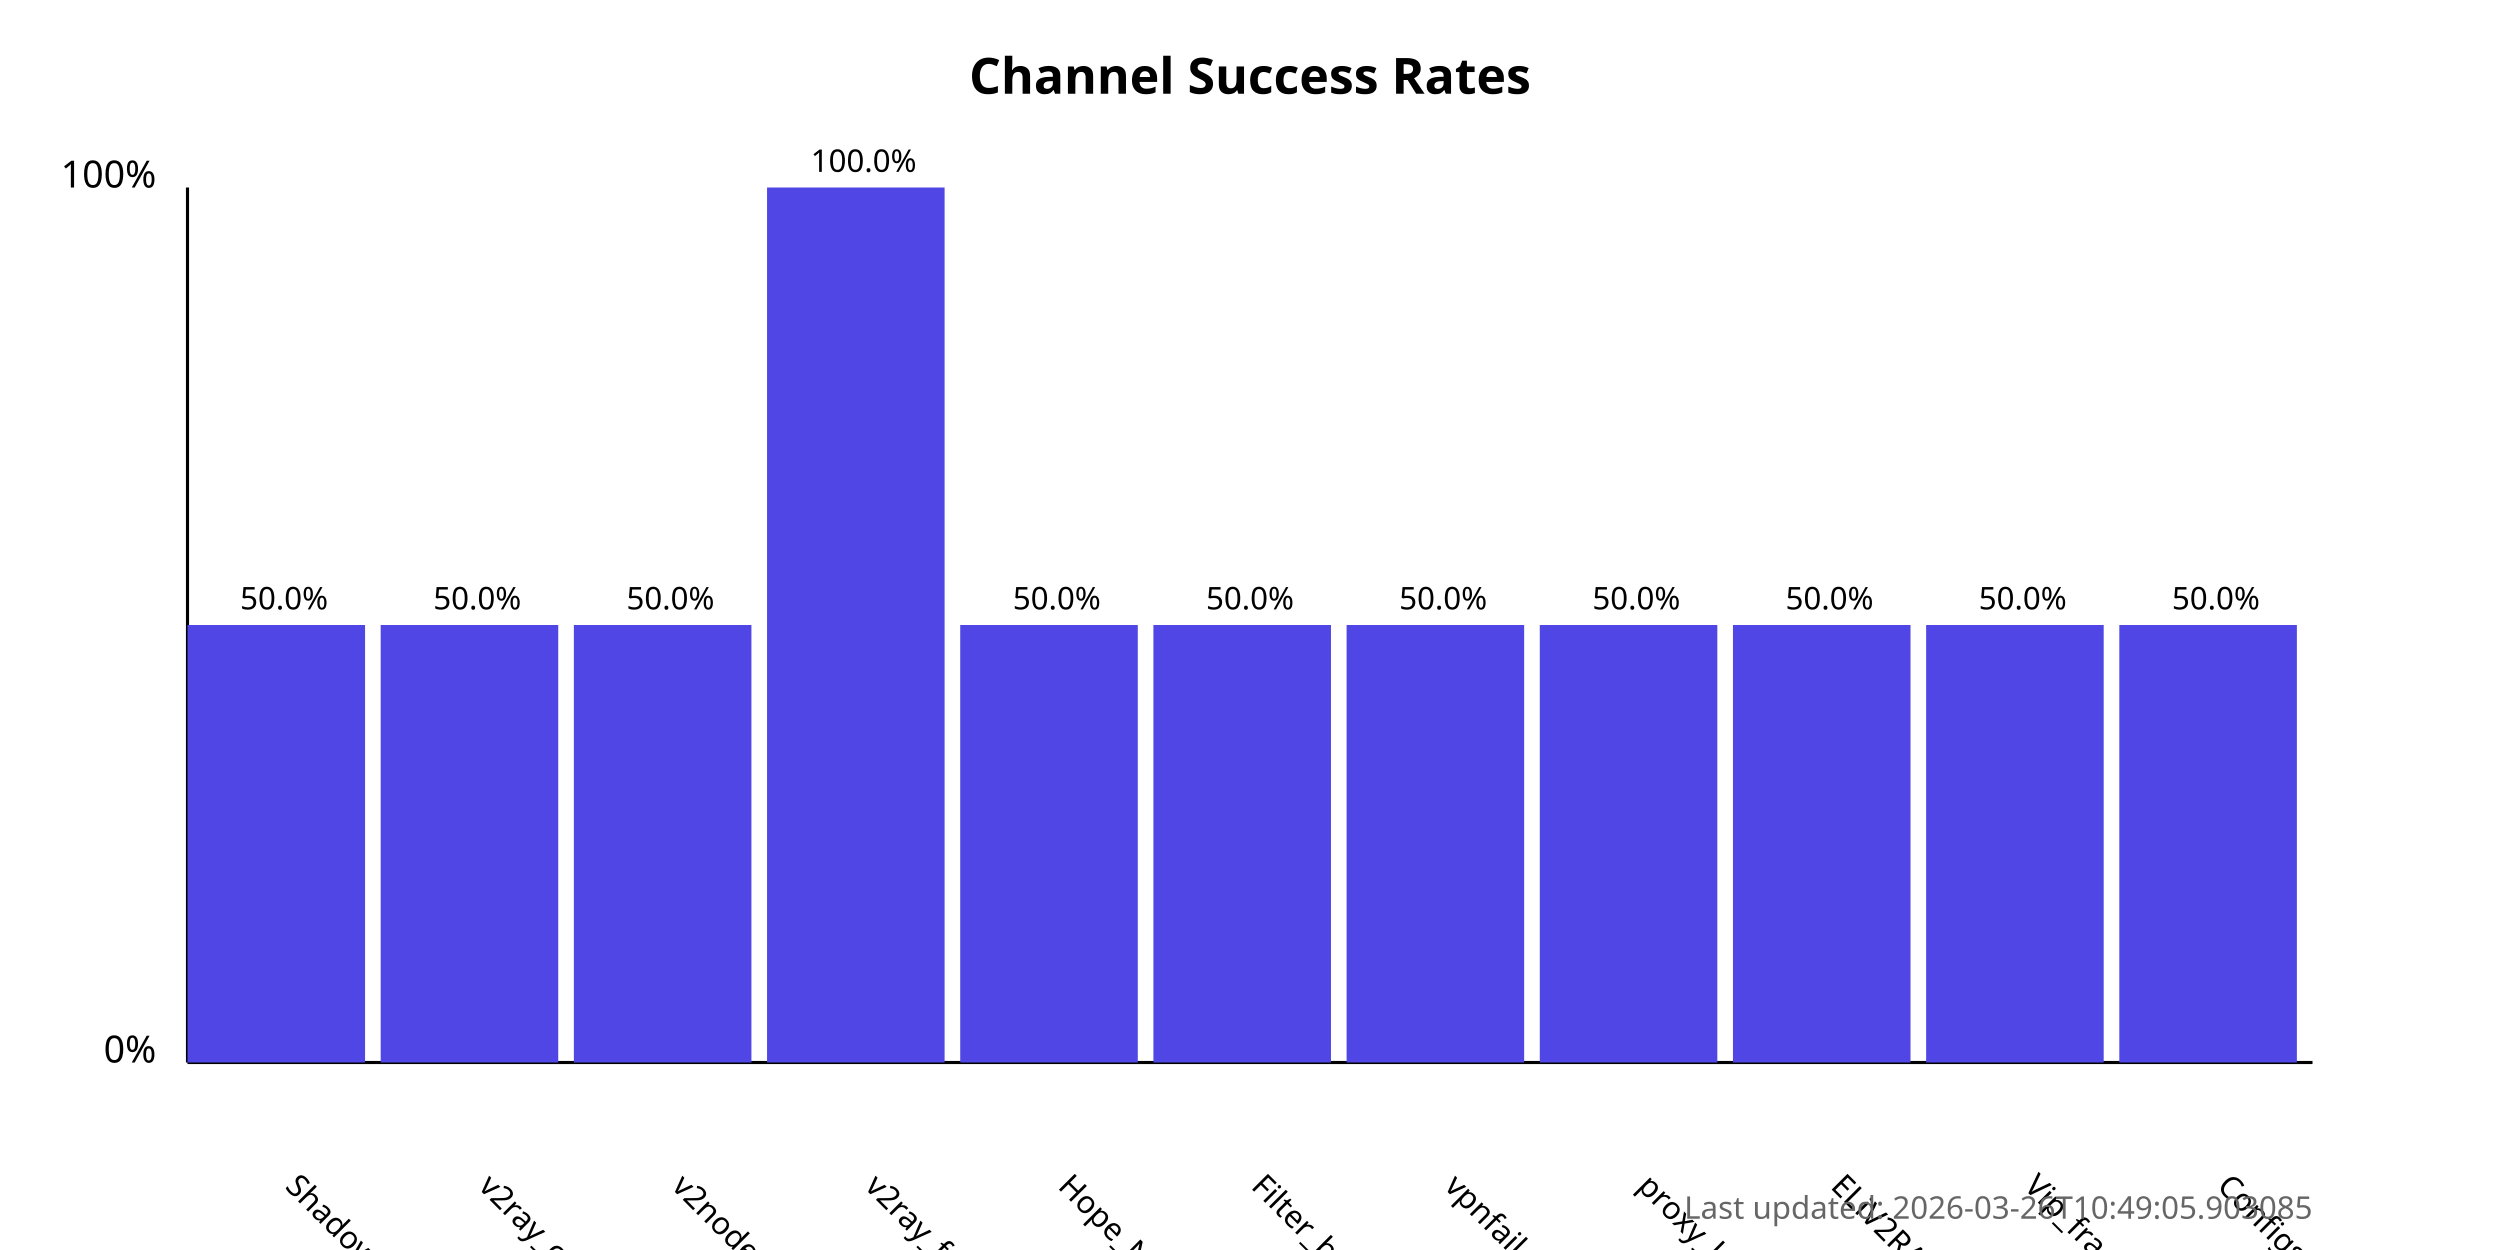
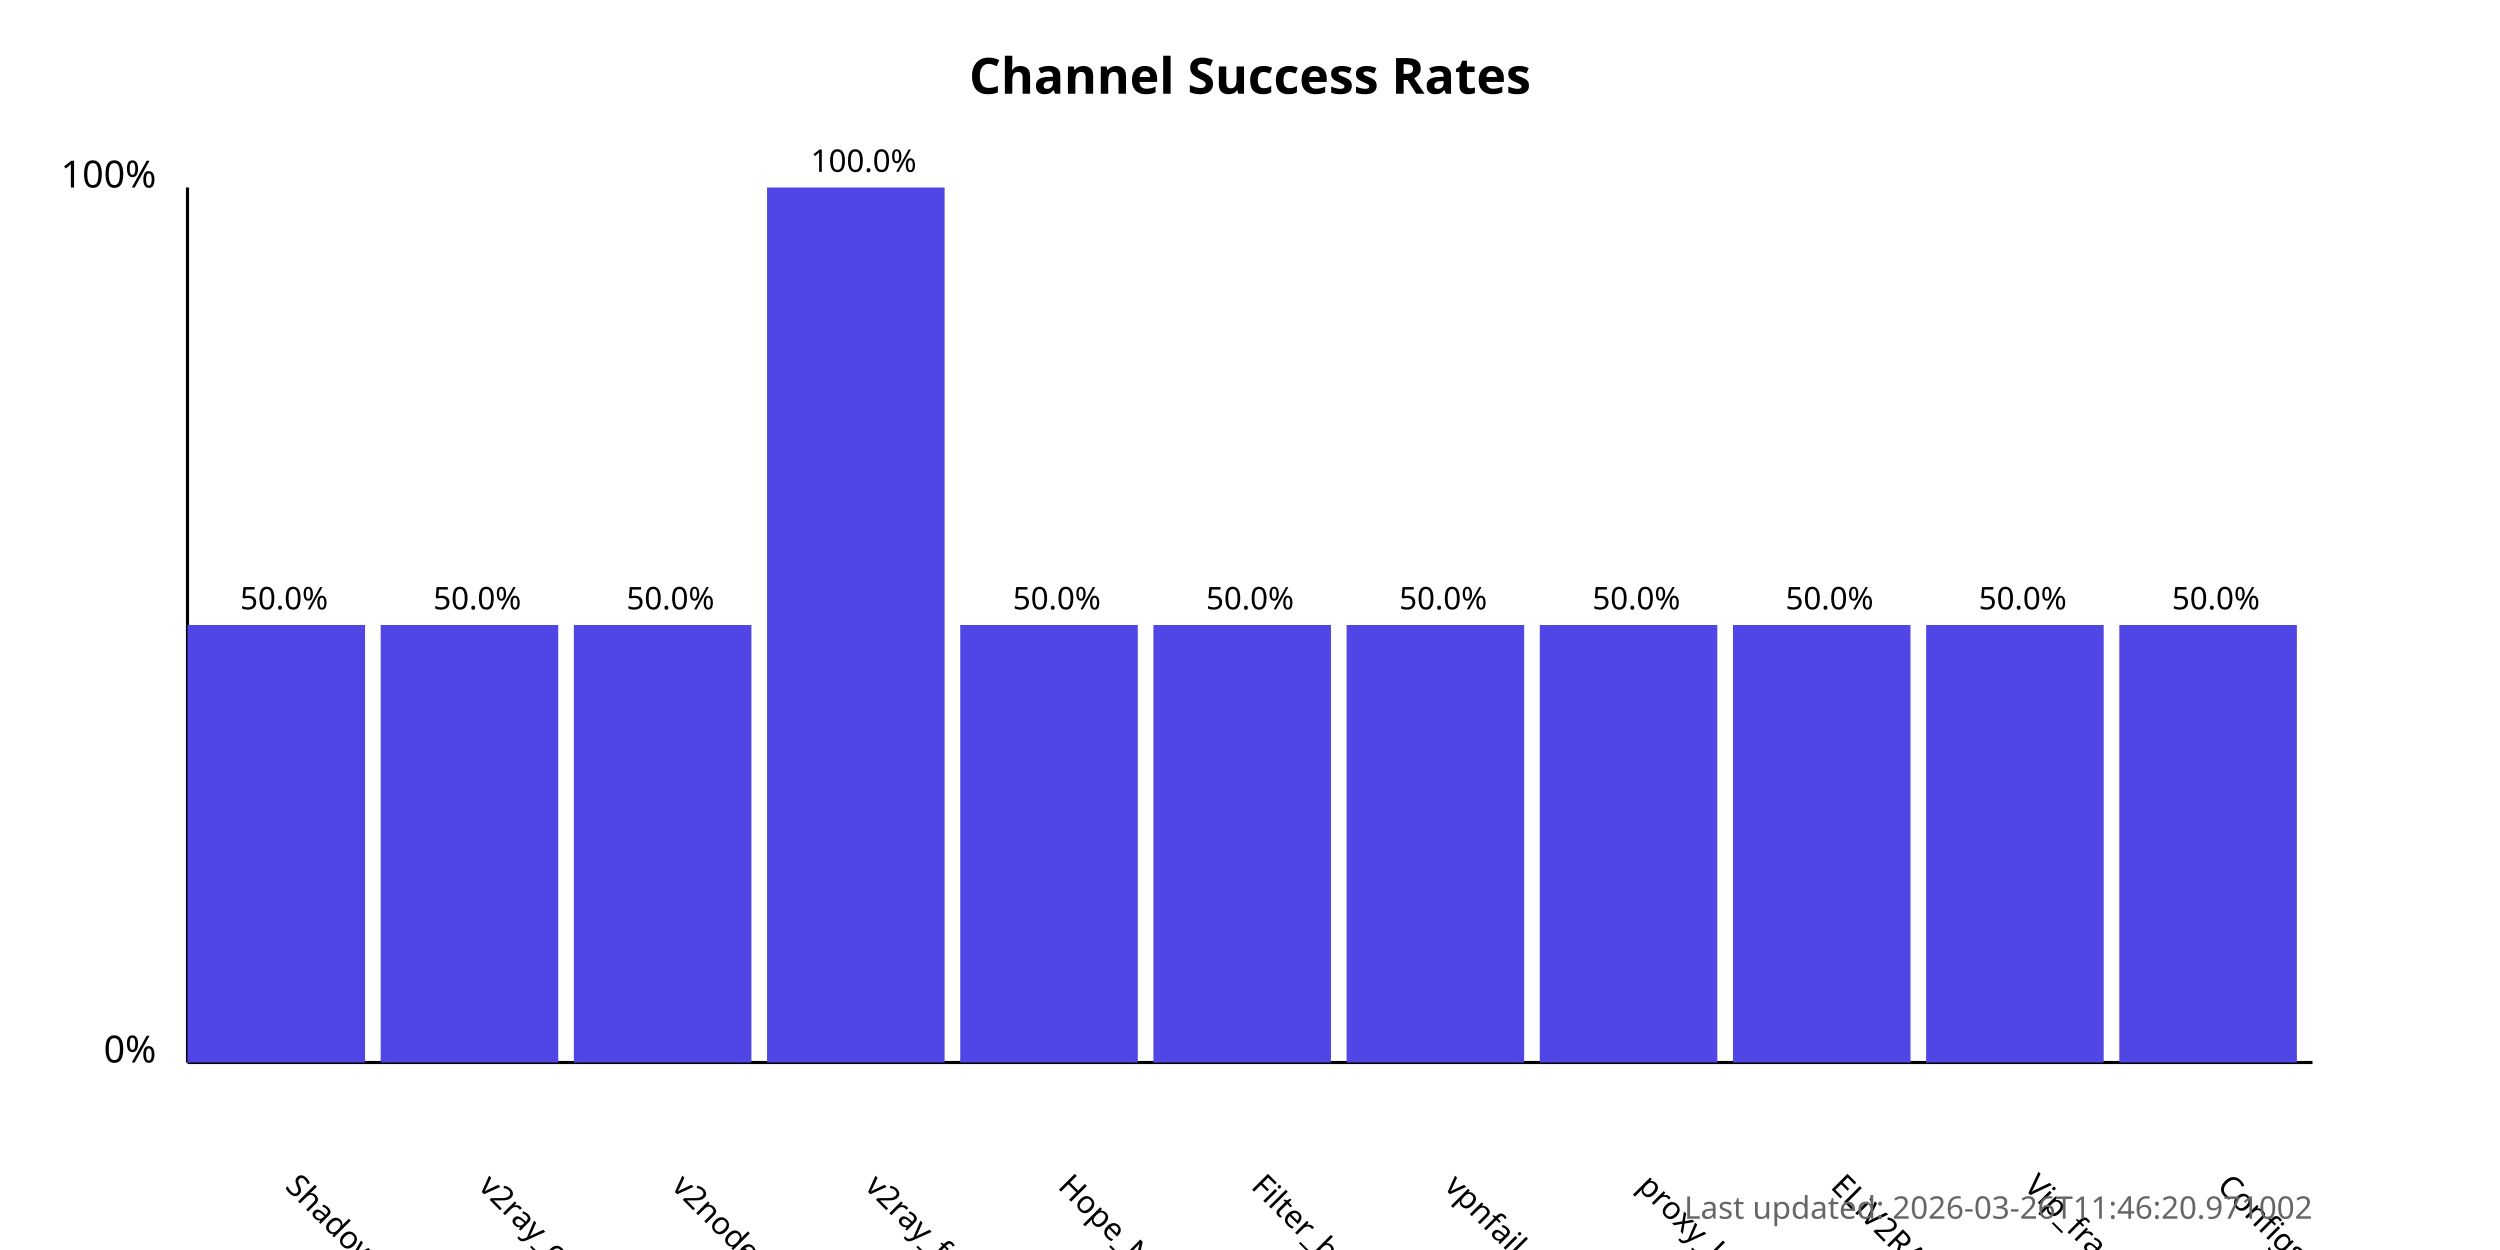
<svg xmlns="http://www.w3.org/2000/svg" width="800" height="400">
  <style>
            .chart-title { font: bold 16px sans-serif; }
            .axis-label { font: 12px sans-serif; }
            .tick-label { font: 10px sans-serif; }
            .bar { fill: #4f46e5; }
            .bar:hover { fill: #6366f1; }
            .timestamp { font: 10px sans-serif; fill: #666; }
        </style>
  <text x="400.0" y="30" text-anchor="middle" class="chart-title">
            Channel Success Rates
        </text>
  <line x1="60" y1="340" x2="60" y2="60" stroke="black" stroke-width="1" />
  <line x1="60" y1="340" x2="740" y2="340" stroke="black" stroke-width="1" />
  <text x="50" y="340" text-anchor="end" class="axis-label">0%</text>
  <text x="50" y="60" text-anchor="end" class="axis-label">100%</text>
  <g>
    <rect x="60" y="200.0" width="56.818" height="140.0" class="bar" />
    <text x="90.909" y="380" transform="rotate(45, 90.90909, 380)" text-anchor="start" class="tick-label">
                ShadowProxy66
            </text>
    <text x="90.909" y="195.0" text-anchor="middle" class="tick-label">
                50.0%
            </text>
  </g>
  <g>
    <rect x="121.818" y="200.0" width="56.818" height="140.0" class="bar" />
    <text x="152.727" y="380" transform="rotate(45, 152.7273, 380)" text-anchor="start" class="tick-label">
                v2ray_configs_pool
            </text>
    <text x="152.727" y="195.0" text-anchor="middle" class="tick-label">
                50.0%
            </text>
  </g>
  <g>
    <rect x="183.636" y="200.0" width="56.818" height="140.0" class="bar" />
    <text x="214.545" y="380" transform="rotate(45, 214.5455, 380)" text-anchor="start" class="tick-label">
                v2nodes
            </text>
    <text x="214.545" y="195.0" text-anchor="middle" class="tick-label">
                50.0%
            </text>
  </g>
  <g>
    <rect x="245.455" y="60.0" width="56.818" height="280.0" class="bar" />
    <text x="276.364" y="380" transform="rotate(45, 276.3636, 380)" text-anchor="start" class="tick-label">
                v2ray_free_conf
            </text>
    <text x="276.364" y="55.0" text-anchor="middle" class="tick-label">
                100.0%
            </text>
  </g>
  <g>
    <rect x="307.273" y="200.0" width="56.818" height="140.0" class="bar" />
    <text x="338.182" y="380" transform="rotate(45, 338.1818, 380)" text-anchor="start" class="tick-label">
                Hope_Net
            </text>
    <text x="338.182" y="195.0" text-anchor="middle" class="tick-label">
                50.0%
            </text>
  </g>
  <g>
    <rect x="369.091" y="200.0" width="56.818" height="140.0" class="bar" />
    <text x="400.0" y="380" transform="rotate(45, 400.0, 380)" text-anchor="start" class="tick-label">
                Filter_breaker
            </text>
    <text x="400.0" y="195.0" text-anchor="middle" class="tick-label">
                50.0%
            </text>
  </g>
  <g>
    <rect x="430.909" y="200.0" width="56.818" height="140.0" class="bar" />
    <text x="461.818" y="380" transform="rotate(45, 461.8182, 380)" text-anchor="start" class="tick-label">
                vpnfail_vless
            </text>
    <text x="461.818" y="195.0" text-anchor="middle" class="tick-label">
                50.0%
            </text>
  </g>
  <g>
    <rect x="492.727" y="200.0" width="56.818" height="140.0" class="bar" />
    <text x="523.636" y="380" transform="rotate(45, 523.6364, 380)" text-anchor="start" class="tick-label">
                proxy_kafee
            </text>
    <text x="523.636" y="195.0" text-anchor="middle" class="tick-label">
                50.0%
            </text>
  </g>
  <g>
    <rect x="554.545" y="200.0" width="56.818" height="140.0" class="bar" />
    <text x="585.455" y="380" transform="rotate(45, 585.4545, 380)" text-anchor="start" class="tick-label">
                ELiV2RAY
            </text>
    <text x="585.455" y="195.0" text-anchor="middle" class="tick-label">
                50.0%
            </text>
  </g>
  <g>
    <rect x="616.364" y="200.0" width="56.818" height="140.0" class="bar" />
    <text x="647.273" y="380" transform="rotate(45, 647.2727, 380)" text-anchor="start" class="tick-label">
                Vip_fragment_v2ray
            </text>
    <text x="647.273" y="195.0" text-anchor="middle" class="tick-label">
                50.0%
            </text>
  </g>
  <g>
    <rect x="678.182" y="200.0" width="56.818" height="140.0" class="bar" />
    <text x="709.091" y="380" transform="rotate(45, 709.0909, 380)" text-anchor="start" class="tick-label">
                ConfigsHubPlus
            </text>
    <text x="709.091" y="195.0" text-anchor="middle" class="tick-label">
                50.0%
            </text>
  </g>
  <text x="740" y="390" text-anchor="end" class="timestamp">
-             Last updated: 2026-03-26T10:49:05.903085
+             Last updated: 2026-03-26T11:46:20.971002
        </text>
</svg>
